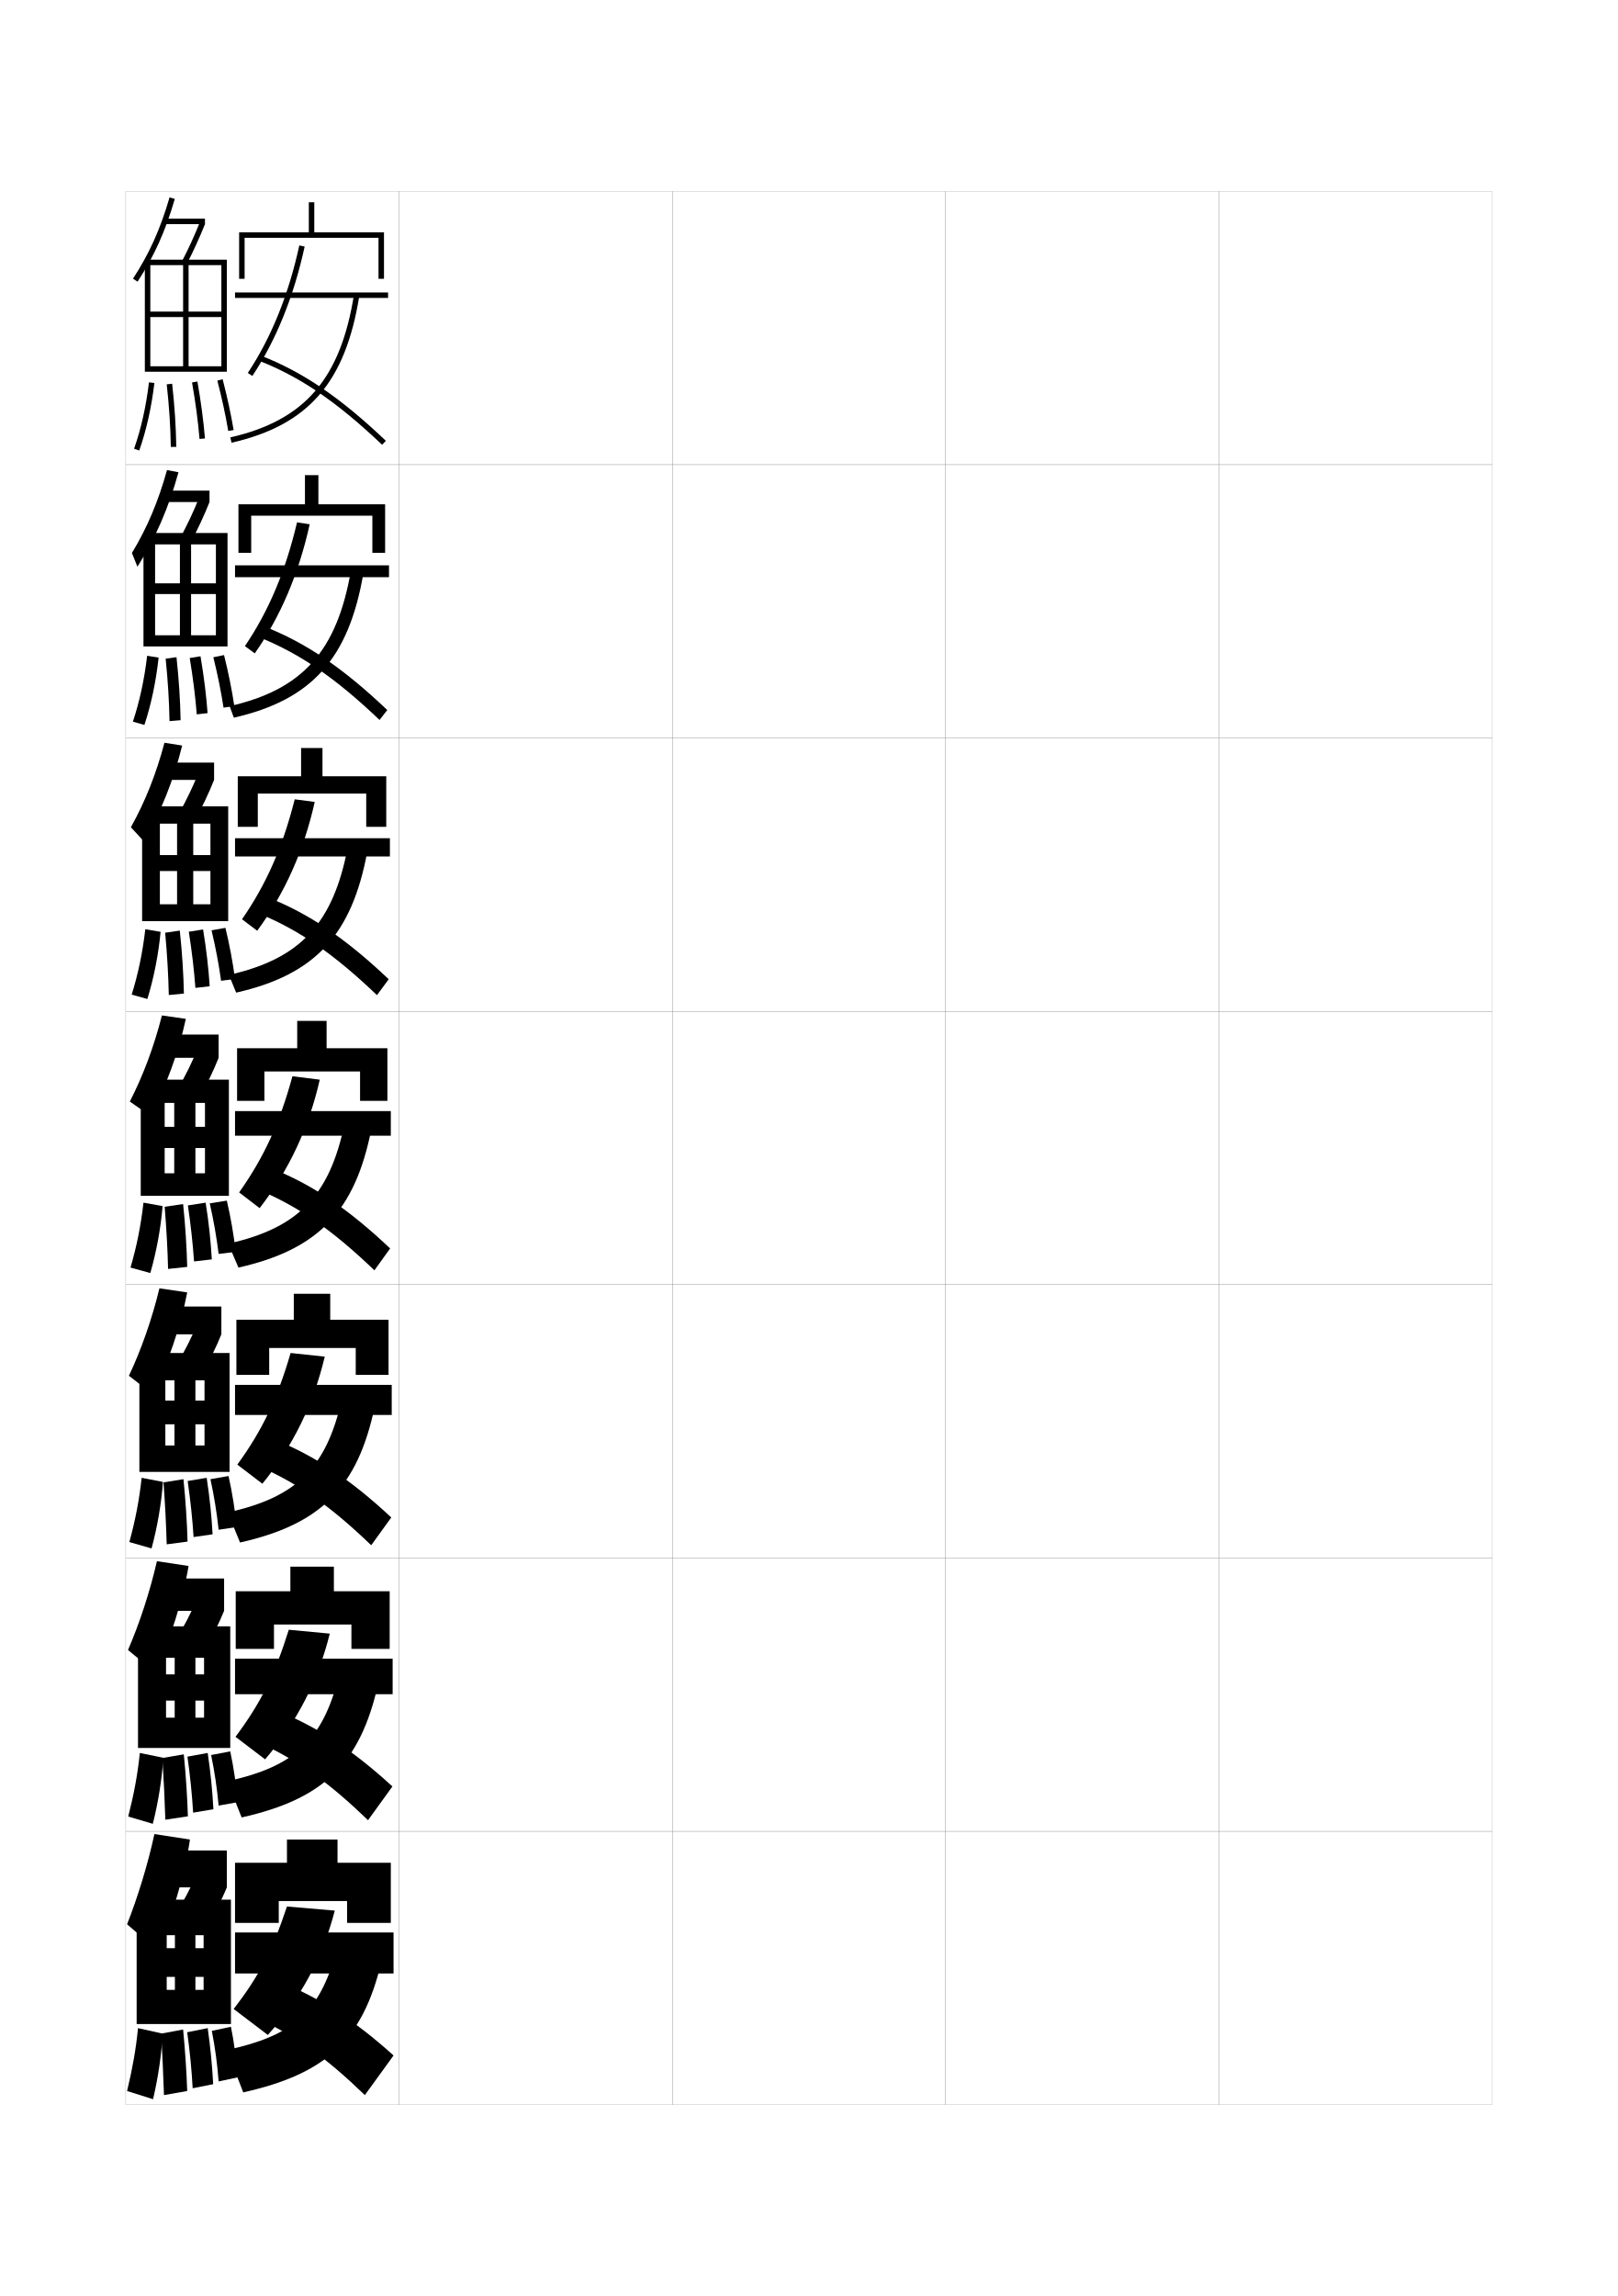
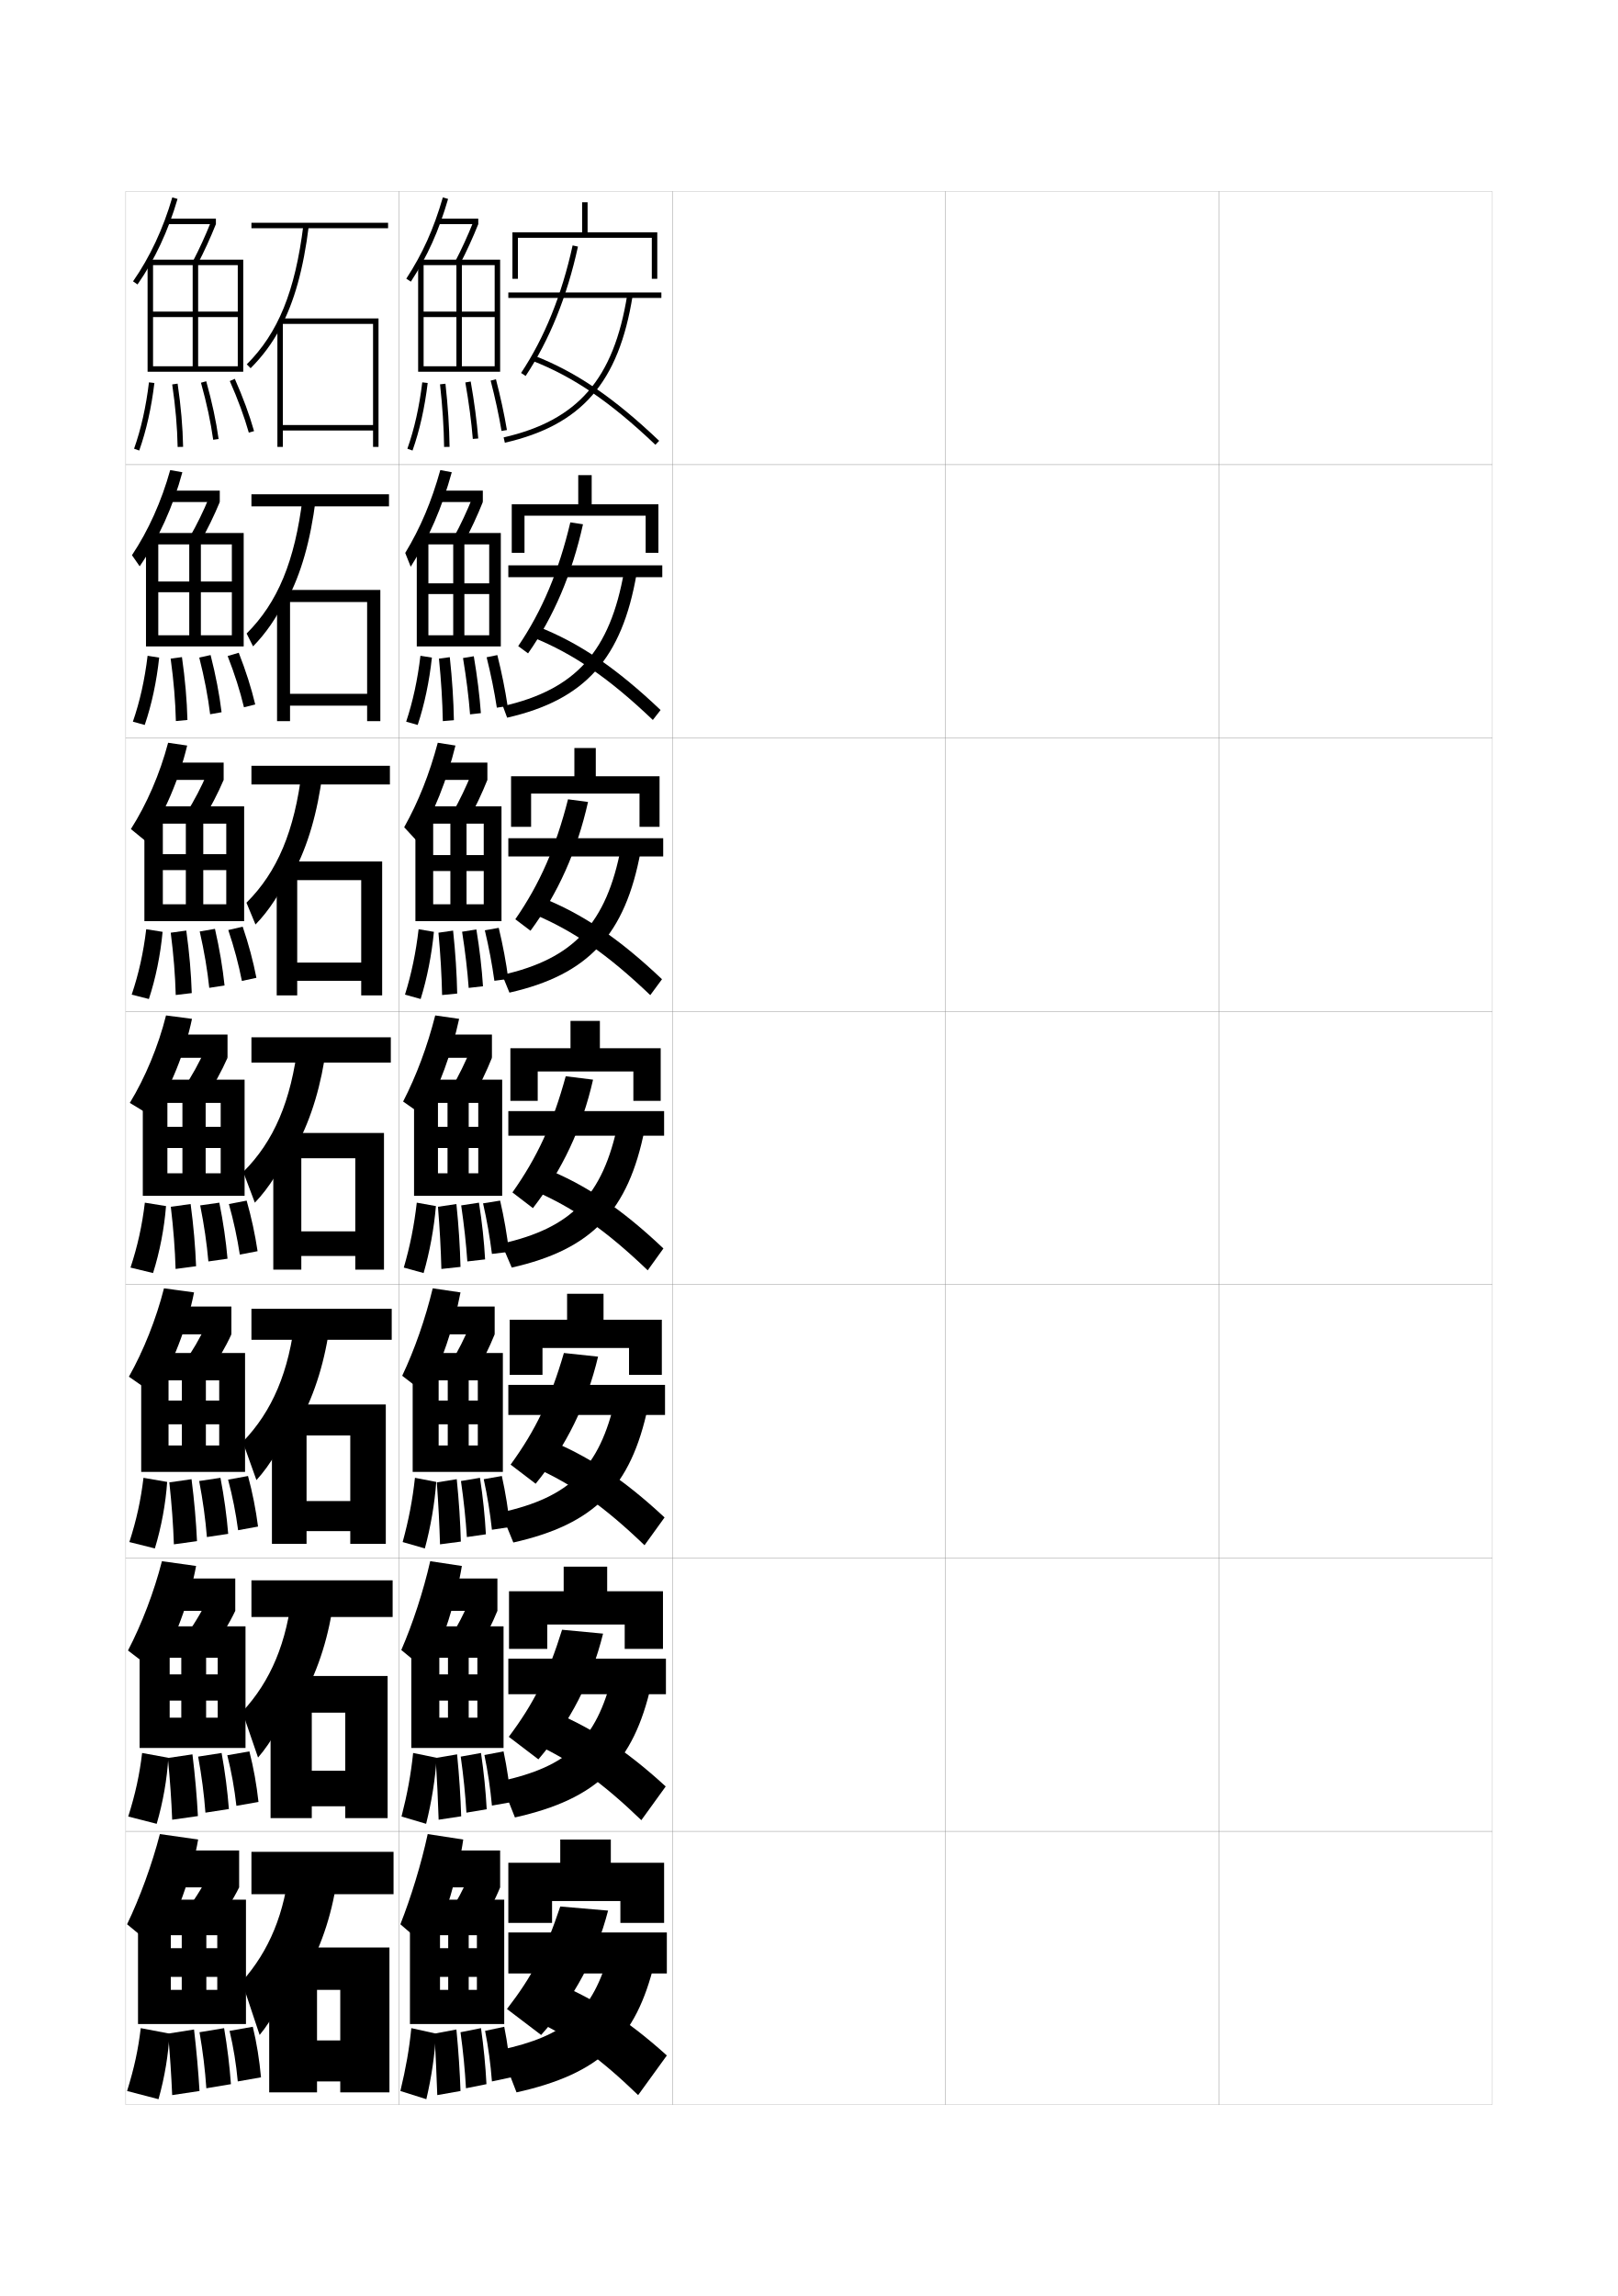
<svg xmlns="http://www.w3.org/2000/svg" version="1.1" id="glyphs" x="0px" y="0px" width="592px" height="840px" viewBox="0 0 592 840" enable-background="new 0 0 592 840" xml:space="preserve">
  <g>
    <rect x="46" y="70" fill="none" stroke="#999999" stroke-width="0.1" width="100" height="100" />
    <rect x="46" y="170" fill="none" stroke="#999999" stroke-width="0.1" width="100" height="100" />
    <rect x="46" y="270" fill="none" stroke="#999999" stroke-width="0.1" width="100" height="100" />
    <rect x="46" y="370" fill="none" stroke="#999999" stroke-width="0.1" width="100" height="100" />
    <rect x="46" y="470" fill="none" stroke="#999999" stroke-width="0.1" width="100" height="100" />
    <rect x="46" y="570" fill="none" stroke="#999999" stroke-width="0.1" width="100" height="100" />
    <rect x="46" y="670" fill="none" stroke="#999999" stroke-width="0.1" width="100" height="100" />
    <rect x="146" y="70" fill="none" stroke="#999999" stroke-width="0.1" width="100" height="100" />
    <rect x="146" y="170" fill="none" stroke="#999999" stroke-width="0.1" width="100" height="100" />
    <rect x="146" y="270" fill="none" stroke="#999999" stroke-width="0.1" width="100" height="100" />
    <rect x="146" y="370" fill="none" stroke="#999999" stroke-width="0.1" width="100" height="100" />
    <rect x="146" y="470" fill="none" stroke="#999999" stroke-width="0.1" width="100" height="100" />
    <rect x="146" y="570" fill="none" stroke="#999999" stroke-width="0.1" width="100" height="100" />
    <rect x="146" y="670" fill="none" stroke="#999999" stroke-width="0.1" width="100" height="100" />
    <rect x="246" y="70" fill="none" stroke="#999999" stroke-width="0.1" width="100" height="100" />
    <rect x="246" y="170" fill="none" stroke="#999999" stroke-width="0.1" width="100" height="100" />
    <rect x="246" y="270" fill="none" stroke="#999999" stroke-width="0.1" width="100" height="100" />
    <rect x="246" y="370" fill="none" stroke="#999999" stroke-width="0.1" width="100" height="100" />
    <rect x="246" y="470" fill="none" stroke="#999999" stroke-width="0.1" width="100" height="100" />
    <rect x="246" y="570" fill="none" stroke="#999999" stroke-width="0.1" width="100" height="100" />
    <rect x="246" y="670" fill="none" stroke="#999999" stroke-width="0.1" width="100" height="100" />
    <rect x="346" y="70" fill="none" stroke="#999999" stroke-width="0.1" width="100" height="100" />
    <rect x="346" y="170" fill="none" stroke="#999999" stroke-width="0.1" width="100" height="100" />
    <rect x="346" y="270" fill="none" stroke="#999999" stroke-width="0.1" width="100" height="100" />
    <rect x="346" y="370" fill="none" stroke="#999999" stroke-width="0.1" width="100" height="100" />
    <rect x="346" y="470" fill="none" stroke="#999999" stroke-width="0.1" width="100" height="100" />
    <rect x="346" y="570" fill="none" stroke="#999999" stroke-width="0.1" width="100" height="100" />
    <rect x="346" y="670" fill="none" stroke="#999999" stroke-width="0.1" width="100" height="100" />
    <rect x="446" y="70" fill="none" stroke="#999999" stroke-width="0.1" width="100" height="100" />
    <rect x="446" y="170" fill="none" stroke="#999999" stroke-width="0.1" width="100" height="100" />
    <rect x="446" y="270" fill="none" stroke="#999999" stroke-width="0.1" width="100" height="100" />
    <rect x="446" y="370" fill="none" stroke="#999999" stroke-width="0.1" width="100" height="100" />
    <rect x="446" y="470" fill="none" stroke="#999999" stroke-width="0.1" width="100" height="100" />
    <rect x="446" y="570" fill="none" stroke="#999999" stroke-width="0.1" width="100" height="100" />
    <rect x="446" y="670" fill="none" stroke="#999999" stroke-width="0.1" width="100" height="100" />
  </g>
  <g>
    <g>
-       <polygon points="115,85 115,74 113,74 113,85 87.5,85 87.5,102 89.5,102 89.5,87 138.5,87 138.5,102 140.5,102 140.5,85   " />
-       <rect x="86" y="107" width="56" height="2" />
-       <path d="M92.333,137.553l-1.666-1.105c8.576-12.92,14.92-28.618,18.856-46.66    l1.953,0.426C107.488,108.499,101.047,124.426,92.333,137.553z" />
-       <path d="M139.812,162.725c-16.493-15.677-30.003-24.886-45.175-30.793l0.727-1.863    c15.428,6.007,29.133,15.34,45.825,31.207L139.812,162.725z" />
-       <path d="M84.724,161.975l-0.447-1.949c27.198-6.237,40.305-21.356,45.236-52.184    l1.975,0.316C126.404,139.932,112.856,155.523,84.724,161.975z" />
-     </g>
-     <g>
-       <polygon points="116.5,184.5 116.5,173.833 111.583,173.833 111.583,184.5 87.25,184.5 87.25,202.25     91.916,202.25 91.916,188.667 136.25,188.667 136.25,202.25 140.916,202.25 140.916,184.5   " />
-       <rect x="86" y="206.833" width="56.333" height="4.333" />
-       <path d="M108.682,191.108l4.635,0.7c-4.002,18.098-10.704,33.832-20.096,47.227    l-3.61-2.654C98.369,223.469,104.506,208.841,108.682,191.108z" />
-       <path d="M94.895,233.155l1.756-3.978c15.25,5.977,28.795,15.148,45.058,30.589    l-2.834,3.633C122.779,248.069,109.854,239.205,94.895,233.155z" />
-       <path d="M128.381,208.864l4.571,0.939c-5.365,31.158-18.84,46.252-47.387,52.764    l-1.548-4.216C110.707,252.288,123.258,238.267,128.381,208.864z" />
-     </g>
-     <g>
-       <polygon points="118,284 118,273.667 110.167,273.667 110.167,284 87,284 87,302.5 94.333,302.5     94.333,290.333 134,290.333 134,302.5 141.333,302.5 141.333,284   " />
-       <rect x="86" y="306.667" width="56.667" height="6.667" />
-       <path d="M107.841,292.429l7.318,0.975c-4.017,17.91-10.979,33.451-21.048,47.113    l-5.556-4.202C97.495,323.411,103.426,309.854,107.841,292.429z" />
-       <path d="M95.153,334.38l2.785-6.093c15.073,5.947,28.457,14.956,44.291,29.972    l-4.292,5.816C122.241,349.091,109.899,340.572,95.153,334.38z" />
-       <path d="M127.249,309.886l7.168,1.562c-5.647,30.542-19.049,45.14-48.01,51.711    l-2.649-6.483C109.939,350.788,121.935,337.864,127.249,309.886z" />
-     </g>
-     <g>
-       <polygon points="119.5,383.5 119.5,373.5 108.75,373.5 108.75,383.5 86.75,383.5 86.75,402.75 96.75,402.75 96.75,392 131.75,392     131.75,402.75 141.75,402.75 141.75,383.5   " />
-       <rect x="86" y="406.5" width="57" height="9" />
-       <path d="M107,393.75l10,1.25c-4.03,17.722-11.252,33.07-22,47l-7.5-5.75    C96.621,423.353,102.346,410.865,107,393.75z" />
-       <path d="M95.412,435.604l3.814-8.207C114.122,433.313,127.346,442.161,142.75,456.75l-5.75,8    C121.702,450.112,109.945,441.938,95.412,435.604z" />
-       <path d="M126.117,410.908l9.766,2.184C129.953,443.019,116.624,457.119,87.25,463.75L83.5,455    C109.171,449.288,120.611,437.462,126.117,410.908z" />
-     </g>
-     <g>
-       <polygon points="120.833,482.833 120.833,473.333 107.5,473.333 107.5,482.833 86.5,482.833     86.5,503 98.5,503 98.5,493.166 130.167,493.166 130.167,503 142.167,503 142.167,482.833   " />
-       <rect x="86" y="506.666" width="57.333" height="11" />
-       <path d="M106.333,495l12.5,1.333c-4.168,17.504-11.574,32.636-22.833,46.5l-9.167-7    C95.969,523.277,101.44,511.807,106.333,495z" />
-       <path d="M95.441,536.735l4.376-10.305c14.921,5.888,28.164,14.573,43.349,28.735    l-7.333,10.167C120.934,551.041,109.761,543.213,95.441,536.735z" />
-       <path d="M125.078,511.938l12.01,2.789c-6.211,29.312-19.467,42.915-49.255,49.605    l-4.5-11C108.495,547.797,119.38,537.067,125.078,511.938z" />
-     </g>
-     <g>
-       <polygon points="122.167,582.166 122.167,573.167 106.25,573.167 106.25,582.166 86.25,582.166     86.25,603.25 100.25,603.25 100.25,594.333 128.583,594.333 128.583,603.25 142.583,603.25     142.583,582.166   " />
-       <rect x="86" y="606.833" width="57.667" height="13" />
-       <path d="M105.667,596.25l15,1.417C116.361,614.953,108.771,629.868,97,643.666    l-10.833-8.249C95.318,623.201,100.535,612.747,105.667,596.25z" />
-       <path d="M95.471,637.868l4.938-12.402c14.946,5.856,28.208,14.38,43.174,28.117    l-8.916,12.334C120.167,651.971,109.578,644.488,95.471,637.868z" />
-       <path d="M124.039,612.97l14.255,3.395c-6.493,28.694-19.677,41.802-49.877,48.552    l-5.25-13.249C107.82,646.305,118.149,636.674,124.039,612.97z" />
-     </g>
-     <g>
-       <polygon points="127,695.5 127,703.5 143,703.5 143,681.5 123.5,681.5 123.5,673 105,673 105,681.5 86,681.5 86,703.5 102,703.5     102,695.5   " />
-       <rect x="86" y="707" width="58" height="15" />
-       <path d="M105,697.5c-5.371,16.188-10.334,25.626-19.5,37.5l12.5,9.5    c12.282-13.732,20.057-28.431,24.5-45.5L105,697.5z" />
-       <path d="M95.5,739c13.894,6.763,23.898,13.9,38,27.5L144,752    c-14.747-13.312-28.027-21.673-43-27.5L95.5,739z" />
-       <path d="M123,714c-6.082,22.279-15.855,30.813-40,36l6,15.5    c30.614-6.811,43.725-19.421,50.5-47.5L123,714z" />
-     </g>
-   </g>
-   <g>
-     <path d="M48.662,101.954l1.676,1.092c6.097-9.364,10.171-18.416,13.622-30.267   l-1.92-0.559C58.646,83.872,54.646,92.764,48.662,101.954z" />
-     <rect x="60.5" y="80" width="14.5" height="2" />
-     <path d="M66.615,95.535l1.771,0.93C70.66,92.127,73.009,86.99,75,82l-1.857-0.74   C71.177,86.188,68.858,91.258,66.615,95.535z" />
-     <polygon points="55,97 81,97 81,114 55,114 55,116 81,116 81,134 69,134 69,97 67,97 67,134 55,134 55,136 83,136 83,95 53,95    53,136 55,136  " />
-     <path d="M49.058,164.166l1.885,0.668c2.595-7.324,4.463-15.64,5.551-24.715   l-1.986-0.238C53.437,148.811,51.604,156.98,49.058,164.166z" />
-     <path d="M61.006,140.609C61.906,148.768,62.396,156.26,62.5,163.515l2-0.029   c-0.105-7.318-0.599-14.873-1.506-23.095L61.006,140.609z" />
-     <path d="M70.266,139.923c1.301,7.42,2.222,14.371,2.738,20.659l1.992-0.164   c-0.521-6.349-1.449-13.36-2.762-20.841L70.266,139.923z" />
-     <path d="M79.531,139.251c1.643,6.323,3.02,12.69,3.982,18.415l1.973-0.332   c-0.973-5.78-2.362-12.207-4.019-18.586L79.531,139.251z" />
-   </g>
-   <g>
-     <path d="M57.5,713.5l-11-9.5c3.821-9.67,7.648-22.051,10-33l13,2   C67.768,685.259,62.79,702.052,57.5,713.5z" />
-     <rect x="57" y="677" width="26" height="13.5" />
-     <path d="M83,690.5c-1.732,4.294-4.858,10.412-8,15.5l-11-5.5c2.646-3.857,6.046-10.235,7.5-14   L83,690.5z" />
-     <polygon points="71.5,708 64,708 64,728 61,728 61,740.5 84.5,740.5 84.5,695 50,695 50,740.5 61,740.5 61,708 74.5,708    74.5,712.75 61,712.75 61,723.25 74.5,723.25 74.5,728 71.5,728  " />
-     <path d="M50.5,742c-0.768,7.75-1.947,14.429-4,23l9.5,3c1.908-8.073,3.146-16.662,3.5-24L50.5,742z" />
-     <path d="M60,766.5l8.5-1.5c-0.229-6.862-0.742-14.73-1.5-22.5l-8,1.5   C59.436,752.009,59.75,759.552,60,766.5z" />
-     <path d="M70.5,764l7.5-1.5c-0.337-6.651-1.018-13.629-2-20.5l-7.5,1.5   C69.481,750.551,70.122,757.27,70.5,764z" />
-     <path d="M80,761.5l7-1.5c-0.495-6.436-1.296-12.528-2.5-18.5l-7,1.5   C78.71,749.138,79.491,754.987,80,761.5z" />
-   </g>
-   <g>
-     <g>
-       <path d="M56.667,611.75l-9.833-8.083c4.17-9.596,8.058-21.435,10.583-32.5L69,572.917    C66.981,585.107,62.073,600.639,56.667,611.75z" />
-       <rect x="58" y="577.5" width="24" height="11.833" />
-       <path d="M82,589.333c-1.767,4.414-4.753,10.371-7.75,15.334l-9.833-5    c2.579-3.928,5.794-10.125,7.333-14.084L82,589.333z" />
-       <polygon points="71.5,606.5 63.917,606.5 63.917,628.417 60.75,628.417 60.75,639.5 84.25,639.5 84.25,595     50.5,595 50.5,639.5 60.75,639.5 60.75,606.5 74.667,606.5 74.667,612.583 60.75,612.583 60.75,622.167     74.667,622.167 74.667,628.417 71.5,628.417   " />
-       <path d="M46.917,664.583L55.917,667.25c2.014-7.951,3.367-16.539,3.833-24.167    l-8.583-1.75C50.338,649.279,49.051,656.243,46.917,664.583z" />
-       <path d="M60.5,665.75l8.25-1.25c-0.208-6.938-0.717-14.821-1.5-22.667l-7.833,1.334    C59.93,651.2,60.274,658.751,60.5,665.75z" />
-       <path d="M70.667,663.167l7.417-1.25C77.739,655.314,77.038,648.306,76,641.333    l-7.417,1.334C69.592,649.783,70.266,656.51,70.667,663.167z" />
-       <path d="M80,660.583l7-1.25c-0.563-6.327-1.471-12.544-2.75-18.583l-7,1.333    C78.532,648.252,79.405,654.203,80,660.583z" />
-     </g>
-     <g>
-       <path d="M55.833,510l-8.666-6.666c4.52-9.521,8.468-20.818,11.166-32l10.167,1.5    C66.194,484.956,61.355,499.227,55.833,510z" />
-       <rect x="59" y="478" width="22" height="10.166" />
-       <path d="M81,488.166c-1.802,4.533-4.648,10.33-7.5,15.168l-8.667-4.5    C67.345,494.836,70.375,488.819,72,484.666L81,488.166z" />
-       <polygon points="71.5,505 63.833,505 63.833,528.834 60.5,528.834 60.5,538.5 84,538.5 84,495 51,495 51,538.5     60.5,538.5 60.5,505 74.833,505 74.833,512.416 60.5,512.416 60.5,521.084 74.833,521.084     74.833,528.834 71.5,528.834   " />
-       <path d="M47.333,564.166L55.458,566.5c2.12-7.828,3.588-16.416,4.167-24.334l-7.792-1.5    C50.944,548.809,49.55,556.058,47.333,564.166z" />
-       <path d="M61,565l7.625-1c-0.188-7.014-0.692-14.912-1.5-22.834l-7.292,1.168    C60.424,550.393,60.798,557.949,61,565z" />
-       <path d="M70.833,562.334l6.958-1c-0.353-6.554-1.074-13.594-2.167-20.668l-6.958,1.168    C69.703,549.016,70.409,555.75,70.833,562.334z" />
-       <path d="M80,559.666l6.625-1c-0.632-6.219-1.646-12.559-3-18.666L77,541.166    C78.354,547.366,79.319,553.42,80,559.666z" />
-     </g>
-     <g>
-       <path d="M55,408.25L47.5,403c4.869-9.446,8.878-20.2,11.75-31.5l8.75,1.25    C65.408,384.805,60.639,397.813,55,408.25z" />
-       <rect x="60" y="378.5" width="20" height="8.5" />
-       <path d="M80,387c-1.837,4.652-4.543,10.287-7.25,15l-7.5-4c2.444-4.067,5.29-9.903,7-14.25    L80,387z" />
-       <polygon points="71.5,403.5 63.75,403.5 63.75,429.25 60.25,429.25 60.25,437.5 83.75,437.5 83.75,395 51.5,395 51.5,437.5     60.25,437.5 60.25,403.5 75,403.5 75,412.25 60.25,412.25 60.25,420 75,420 75,429.25 71.5,429.25   " />
-       <path d="M47.75,463.75l7.25,2c2.225-7.706,3.809-16.292,4.5-24.5l-7-1.25    C51.551,448.337,50.049,455.872,47.75,463.75z" />
-       <path d="M61.5,464.25l7-0.75c-0.167-7.09-0.667-15.004-1.5-23l-6.75,1    C60.918,449.584,61.322,457.148,61.5,464.25z" />
-       <path d="M71,461.5l6.5-0.75c-0.36-6.504-1.103-13.574-2.25-20.75l-6.5,1    C69.814,448.248,70.553,454.99,71,461.5z" />
-       <path d="M80,458.75l6.25-0.75c-0.701-6.112-1.82-12.575-3.25-18.75l-6.25,1    C78.176,446.48,79.232,452.636,80,458.75z" />
-     </g>
-     <g>
-       <path d="M52.641,307.795l-4.753-5.144c5.241-9.361,9.247-19.494,12.292-30.911    l6.474,1.02C63.585,285.223,58.789,297.328,52.641,307.795z" />
-       <rect x="60.167" y="279" width="18.167" height="6.333" />
-       <path d="M78.333,285.333c-1.888,4.765-4.475,10.234-7.038,14.822l-5.59-2.977    c2.377-4.137,5.047-9.718,6.842-14.258L78.333,285.333z" />
-       <polygon points="70.708,301.333 64.792,301.333 64.792,330.833 58.5,330.833 58.5,337 83.5,337     83.5,295 52,295 52,337 58.5,337 58.5,301.333 77,301.333 77,312.833 58.5,312.833 58.5,318.667     77,318.667 77,330.833 70.708,330.833   " />
-       <path d="M48.186,363.889l5.732,1.599c2.348-7.579,4.026-16.075,4.85-24.572    l-5.599-0.955C52.179,348.495,50.567,356.241,48.186,363.889z" />
-       <path d="M61.765,364.037l5.527-0.542c-0.146-7.166-0.644-14.96-1.502-23.032    l-5.356,0.772C61.179,349.344,61.611,356.885,61.765,364.037z" />
-       <path d="M71.497,361.427l5.23-0.6c-0.414-6.452-1.218-13.502-2.42-20.78    l-5.223,0.828C70.228,348.18,71.026,354.991,71.497,361.427z" />
-       <path d="M80.898,358.828l5.097-0.675c-0.792-6.001-2.001-12.453-3.506-18.695    l-5.085,0.898C78.902,346.617,80.065,352.843,80.898,358.828z" />
-     </g>
-     <g>
-       <path d="M50.282,207.341l-2.007-5.039c5.612-9.275,9.615-18.788,12.835-30.322    l4.196,0.79C61.762,185.642,56.939,196.842,50.282,207.341z" />
-       <rect x="60.333" y="179.5" width="16.333" height="4.167" />
-       <path d="M76.667,183.667c-1.939,4.877-4.408,10.18-6.826,14.643l-3.681-1.953    c2.311-4.208,4.805-9.533,6.685-14.267L76.667,183.667z" />
-       <polygon points="69.916,199.167 65.833,199.167 65.833,232.417 56.75,232.417 56.75,236.5     83.25,236.5 83.25,195 52.5,195 52.5,236.5 56.75,236.5 56.75,199.167 79,199.167     79,213.417 56.75,213.417 56.75,217.333 79,217.333 79,232.417     69.916,232.417   " />
-       <path d="M48.621,264.027l4.214,1.197c2.471-7.452,4.245-15.857,5.2-24.644    l-4.198-0.66C52.808,248.652,51.085,256.611,48.621,264.027z" />
-       <path d="M62.029,263.824l4.054-0.334c-0.126-7.242-0.621-14.917-1.504-23.063    l-3.963,0.544C61.439,249.104,61.9,256.621,62.029,263.824z" />
-       <path d="M71.994,261.354l3.961-0.451c-0.467-6.4-1.333-13.431-2.591-20.811    l-3.946,0.655C70.64,248.111,71.5,254.992,71.994,261.354z" />
-       <path d="M81.796,258.905l3.944-0.6c-0.882-5.891-2.182-12.33-3.762-18.641    l-3.92,0.797C79.629,246.754,80.898,253.051,81.796,258.905z" />
+       <polygon points="215,85 215,74 213,74 213,85 187.5,85 187.5,102 189.5,102 189.5,87 238.5,87 238.5,102 240.5,102 240.5,85   " />
+       <rect x="186" y="107" width="56" height="2" />
+       <path d="M192.333,137.553l-1.666-1.105c8.576-12.92,14.92-28.618,18.856-46.66    l1.953,0.426C207.488,108.499,201.047,124.426,192.333,137.553z" />
+       <path d="M239.812,162.725c-16.493-15.677-30.003-24.886-45.175-30.793l0.727-1.863    c15.428,6.007,29.133,15.34,45.825,31.207L239.812,162.725z" />
+       <path d="M184.724,161.975l-0.447-1.949c27.198-6.237,40.305-21.356,45.236-52.184    l1.975,0.316C226.404,139.932,212.856,155.523,184.724,161.975z" />
+     </g>
+     <g>
+       <polygon points="216.5,184.5 216.5,173.833 211.583,173.833 211.583,184.5 187.25,184.5     187.25,202.25 191.916,202.25 191.916,188.667 236.25,188.667 236.25,202.25 240.916,202.25     240.916,184.5   " />
+       <rect x="186" y="206.833" width="56.333" height="4.333" />
+       <path d="M208.682,191.108l4.635,0.7c-4.002,18.098-10.704,33.832-20.096,47.227    l-3.61-2.654C198.369,223.469,204.506,208.841,208.682,191.108z" />
+       <path d="M194.895,233.155l1.756-3.978c15.25,5.977,28.795,15.148,45.058,30.589    l-2.834,3.633C222.779,248.069,209.854,239.205,194.895,233.155z" />
+       <path d="M228.381,208.864l4.571,0.939c-5.365,31.158-18.84,46.252-47.387,52.764    l-1.548-4.216C210.707,252.288,223.258,238.267,228.381,208.864z" />
+     </g>
+     <g>
+       <polygon points="218,284 218,273.667 210.167,273.667 210.167,284 187,284 187,302.5 194.333,302.5     194.333,290.333 234,290.333 234,302.5 241.333,302.5 241.333,284   " />
+       <rect x="186" y="306.667" width="56.667" height="6.667" />
+       <path d="M207.841,292.429l7.318,0.975c-4.017,17.91-10.979,33.451-21.048,47.113    l-5.556-4.202C197.495,323.411,203.426,309.854,207.841,292.429z" />
+       <path d="M195.153,334.38l2.785-6.093c15.073,5.947,28.457,14.956,44.291,29.972    l-4.292,5.816C222.241,349.091,209.899,340.572,195.153,334.38z" />
+       <path d="M227.249,309.886l7.168,1.562c-5.647,30.542-19.049,45.14-48.01,51.711    l-2.649-6.483C209.939,350.788,221.935,337.864,227.249,309.886z" />
+     </g>
+     <g>
+       <polygon points="219.5,383.5 219.5,373.5 208.75,373.5 208.75,383.5 186.75,383.5 186.75,402.75 196.75,402.75 196.75,392     231.75,392 231.75,402.75 241.75,402.75 241.75,383.5   " />
+       <rect x="186" y="406.5" width="57" height="9" />
+       <path d="M207,393.75l10,1.25c-4.03,17.722-11.252,33.07-22,47l-7.5-5.75    C196.621,423.353,202.346,410.865,207,393.75z" />
+       <path d="M195.412,435.604l3.814-8.207C214.122,433.313,227.346,442.161,242.75,456.75l-5.75,8    C221.702,450.112,209.945,441.938,195.412,435.604z" />
+       <path d="M226.117,410.908l9.766,2.184C229.953,443.019,216.624,457.119,187.25,463.75L183.5,455    C209.171,449.288,220.611,437.462,226.117,410.908z" />
+     </g>
+     <g>
+       <polygon points="220.833,482.833 220.833,473.333 207.5,473.333 207.5,482.833 186.5,482.833     186.5,503 198.5,503 198.5,493.166 230.167,493.166 230.167,503 242.167,503 242.167,482.833   " />
+       <rect x="186" y="506.666" width="57.333" height="11" />
+       <path d="M206.333,495l12.5,1.333c-4.168,17.504-11.574,32.636-22.833,46.5l-9.167-7    C195.969,523.277,201.44,511.807,206.333,495z" />
+       <path d="M195.441,536.735l4.376-10.305c14.921,5.888,28.164,14.573,43.349,28.735    l-7.333,10.167C220.934,551.041,209.761,543.213,195.441,536.735z" />
+       <path d="M225.078,511.938l12.01,2.789c-6.211,29.312-19.467,42.915-49.255,49.605    l-4.5-11C208.495,547.797,219.38,537.067,225.078,511.938z" />
+     </g>
+     <g>
+       <polygon points="222.167,582.166 222.167,573.167 206.25,573.167 206.25,582.166 186.25,582.166     186.25,603.25 200.25,603.25 200.25,594.333 228.583,594.333 228.583,603.25 242.583,603.25     242.583,582.166   " />
+       <rect x="186" y="606.833" width="57.667" height="13" />
+       <path d="M205.667,596.25l15,1.417C216.361,614.953,208.771,629.868,197,643.666    l-10.833-8.249C195.318,623.201,200.535,612.747,205.667,596.25z" />
+       <path d="M195.471,637.868l4.938-12.402c14.946,5.856,28.208,14.38,43.174,28.117    l-8.916,12.334C220.167,651.971,209.578,644.488,195.471,637.868z" />
+       <path d="M224.039,612.97l14.255,3.395c-6.493,28.694-19.677,41.802-49.877,48.552    l-5.25-13.249C207.82,646.305,218.149,636.674,224.039,612.97z" />
+     </g>
+     <g>
+       <polygon points="227,695.5 227,703.5 243,703.5 243,681.5 223.5,681.5 223.5,673 205,673 205,681.5 186,681.5 186,703.5     202,703.5 202,695.5   " />
+       <rect x="186" y="707" width="58" height="15" />
+       <path d="M205,697.5c-5.371,16.188-10.334,25.626-19.5,37.5l12.5,9.5    c12.282-13.732,20.057-28.431,24.5-45.5L205,697.5z" />
+       <path d="M195.5,739c13.894,6.763,23.898,13.9,38,27.5L244,752    c-14.747-13.312-28.027-21.673-43-27.5L195.5,739z" />
+       <path d="M223,714c-6.082,22.279-15.855,30.813-40,36l6,15.5    c30.614-6.811,43.725-19.421,50.5-47.5L223,714z" />
+     </g>
+   </g>
+   <g>
+     <path d="M148.662,101.954l1.676,1.092c6.097-9.364,10.171-18.416,13.622-30.267   l-1.92-0.559C158.646,83.872,154.646,92.764,148.662,101.954z" />
+     <rect x="160.5" y="80" width="14.5" height="2" />
+     <path d="M166.615,95.535l1.771,0.93C170.66,92.127,173.009,86.99,175,82l-1.857-0.74   C171.177,86.188,168.858,91.258,166.615,95.535z" />
+     <polygon points="155,97 181,97 181,114 155,114 155,116 181,116 181,134 169,134 169,97 167,97 167,134 155,134 155,136 183,136    183,95 153,95 153,136 155,136  " />
+     <path d="M149.058,164.166l1.885,0.668c2.595-7.324,4.463-15.64,5.551-24.715   l-1.986-0.238C153.437,148.811,151.604,156.98,149.058,164.166z" />
+     <path d="M161.006,140.609c0.9,8.158,1.39,15.65,1.494,22.905l2-0.029   c-0.105-7.318-0.599-14.873-1.506-23.095L161.006,140.609z" />
+     <path d="M170.266,139.923c1.301,7.42,2.222,14.371,2.738,20.659l1.992-0.164   c-0.521-6.349-1.449-13.36-2.762-20.841L170.266,139.923z" />
+     <path d="M179.531,139.251c1.643,6.323,3.02,12.69,3.982,18.415l1.973-0.332   c-0.973-5.78-2.362-12.207-4.019-18.586L179.531,139.251z" />
+   </g>
+   <g>
+     <path d="M157.5,713.5l-11-9.5c3.821-9.67,7.648-22.051,10-33l13,2   C167.768,685.259,162.79,702.052,157.5,713.5z" />
+     <rect x="157" y="677" width="26" height="13.5" />
+     <path d="M183,690.5c-1.732,4.294-4.858,10.412-8,15.5l-11-5.5c2.646-3.857,6.046-10.235,7.5-14   L183,690.5z" />
+     <polygon points="171.5,708 164,708 164,728 161,728 161,740.5 184.5,740.5 184.5,695 150,695 150,740.5 161,740.5 161,708    174.5,708 174.5,712.75 161,712.75 161,723.25 174.5,723.25 174.5,728 171.5,728  " />
+     <path d="M150.5,742c-0.768,7.75-1.947,14.429-4,23l9.5,3c1.908-8.073,3.146-16.662,3.5-24L150.5,742z" />
+     <path d="M160,766.5l8.5-1.5c-0.229-6.862-0.742-14.73-1.5-22.5l-8,1.5   C159.436,752.009,159.75,759.552,160,766.5z" />
+     <path d="M170.5,764l7.5-1.5c-0.337-6.651-1.018-13.629-2-20.5l-7.5,1.5   C169.481,750.551,170.122,757.27,170.5,764z" />
+     <path d="M180,761.5l7-1.5c-0.495-6.436-1.296-12.528-2.5-18.5l-7,1.5   C178.71,749.138,179.491,754.987,180,761.5z" />
+   </g>
+   <g>
+     <g>
+       <path d="M156.667,611.75l-9.833-8.083c4.17-9.596,8.058-21.435,10.583-32.5l11.583,1.75    C166.981,585.107,162.073,600.639,156.667,611.75z" />
+       <rect x="158" y="577.5" width="24" height="11.833" />
+       <path d="M182,589.333c-1.767,4.414-4.753,10.371-7.75,15.334l-9.833-5    c2.579-3.928,5.794-10.125,7.333-14.084L182,589.333z" />
+       <polygon points="171.5,606.5 163.917,606.5 163.917,628.417 160.75,628.417 160.75,639.5 184.25,639.5     184.25,595 150.5,595 150.5,639.5 160.75,639.5 160.75,606.5 174.667,606.5 174.667,612.583 160.75,612.583     160.75,622.167 174.667,622.167 174.667,628.417 171.5,628.417   " />
+       <path d="M146.917,664.583L155.917,667.25c2.014-7.951,3.367-16.539,3.833-24.167    l-8.583-1.75C150.338,649.279,149.051,656.243,146.917,664.583z" />
+       <path d="M160.5,665.75l8.25-1.25c-0.208-6.938-0.717-14.821-1.5-22.667l-7.833,1.334    C159.93,651.2,160.274,658.751,160.5,665.75z" />
+       <path d="M170.667,663.167l7.417-1.25c-0.345-6.603-1.046-13.611-2.083-20.584    l-7.417,1.334C169.592,649.783,170.266,656.51,170.667,663.167z" />
+       <path d="M180,660.583l7-1.25c-0.563-6.327-1.471-12.544-2.75-18.583l-7,1.333    C178.532,648.252,179.405,654.203,180,660.583z" />
+     </g>
+     <g>
+       <path d="M155.833,510l-8.666-6.666c4.52-9.521,8.468-20.818,11.166-32l10.167,1.5    C166.194,484.956,161.355,499.227,155.833,510z" />
+       <rect x="159" y="478" width="22" height="10.166" />
+       <path d="M181,488.166c-1.802,4.533-4.648,10.33-7.5,15.168l-8.667-4.5    c2.512-3.998,5.542-10.015,7.167-14.168L181,488.166z" />
+       <polygon points="171.5,505 163.833,505 163.833,528.834 160.5,528.834 160.5,538.5 184,538.5 184,495 151,495     151,538.5 160.5,538.5 160.5,505 174.833,505 174.833,512.416 160.5,512.416 160.5,521.084     174.833,521.084 174.833,528.834 171.5,528.834   " />
+       <path d="M147.333,564.166L155.458,566.5c2.12-7.828,3.588-16.416,4.167-24.334    l-7.792-1.5C150.944,548.809,149.55,556.058,147.333,564.166z" />
+       <path d="M161,565l7.625-1c-0.188-7.014-0.692-14.912-1.5-22.834l-7.292,1.168    C160.424,550.393,160.798,557.949,161,565z" />
+       <path d="M170.833,562.334l6.958-1c-0.353-6.554-1.074-13.594-2.167-20.668    l-6.958,1.168C169.703,549.016,170.409,555.75,170.833,562.334z" />
+       <path d="M180,559.666l6.625-1c-0.632-6.219-1.646-12.559-3-18.666L177,541.166    C178.354,547.366,179.319,553.42,180,559.666z" />
+     </g>
+     <g>
+       <path d="M155,408.25l-7.5-5.25c4.869-9.446,8.878-20.2,11.75-31.5l8.75,1.25    C165.408,384.805,160.639,397.813,155,408.25z" />
+       <rect x="160" y="378.5" width="20" height="8.5" />
+       <path d="M180,387c-1.837,4.652-4.543,10.287-7.25,15l-7.5-4c2.444-4.067,5.29-9.903,7-14.25    L180,387z" />
+       <polygon points="171.5,403.5 163.75,403.5 163.75,429.25 160.25,429.25 160.25,437.5 183.75,437.5 183.75,395 151.5,395     151.5,437.5 160.25,437.5 160.25,403.5 175,403.5 175,412.25 160.25,412.25 160.25,420 175,420 175,429.25 171.5,429.25   " />
+       <path d="M147.75,463.75l7.25,2c2.225-7.706,3.809-16.292,4.5-24.5l-7-1.25    C151.551,448.337,150.049,455.872,147.75,463.75z" />
+       <path d="M161.5,464.25l7-0.75c-0.167-7.09-0.667-15.004-1.5-23l-6.75,1    C160.918,449.584,161.322,457.148,161.5,464.25z" />
+       <path d="M171,461.5l6.5-0.75c-0.36-6.504-1.103-13.574-2.25-20.75l-6.5,1    C169.814,448.248,170.553,454.99,171,461.5z" />
+       <path d="M180,458.75l6.25-0.75c-0.701-6.112-1.82-12.575-3.25-18.75l-6.25,1    C178.176,446.48,179.232,452.636,180,458.75z" />
+     </g>
+     <g>
+       <path d="M152.641,307.795l-4.753-5.144c5.241-9.361,9.247-19.494,12.292-30.911    l6.474,1.02C163.585,285.223,158.789,297.328,152.641,307.795z" />
+       <rect x="160.167" y="279" width="18.167" height="6.333" />
+       <path d="M178.333,285.333c-1.888,4.765-4.475,10.234-7.038,14.822l-5.59-2.977    c2.377-4.137,5.047-9.718,6.842-14.258L178.333,285.333z" />
+       <polygon points="170.708,301.333 164.792,301.333 164.792,330.833 158.5,330.833 158.5,337     183.5,337 183.5,295 152,295 152,337 158.5,337 158.5,301.333 177,301.333 177,312.833 158.5,312.833     158.5,318.667 177,318.667 177,330.833 170.708,330.833   " />
+       <path d="M148.186,363.889l5.732,1.599c2.348-7.579,4.026-16.075,4.85-24.572    l-5.599-0.955C152.179,348.495,150.567,356.241,148.186,363.889z" />
+       <path d="M161.765,364.037l5.527-0.542c-0.146-7.166-0.644-14.96-1.502-23.032    l-5.356,0.772C161.179,349.344,161.611,356.885,161.765,364.037z" />
+       <path d="M171.497,361.427l5.23-0.6c-0.414-6.452-1.218-13.502-2.42-20.78    l-5.223,0.828C170.228,348.18,171.026,354.991,171.497,361.427z" />
+       <path d="M180.898,358.828l5.097-0.675c-0.792-6.001-2.001-12.453-3.506-18.695    l-5.085,0.898C178.902,346.617,180.065,352.843,180.898,358.828z" />
+     </g>
+     <g>
+       <path d="M150.282,207.341l-2.007-5.039c5.612-9.275,9.615-18.788,12.835-30.322    l4.196,0.79C161.762,185.642,156.939,196.842,150.282,207.341z" />
+       <rect x="160.333" y="179.5" width="16.333" height="4.167" />
+       <path d="M176.667,183.667c-1.939,4.877-4.408,10.18-6.826,14.643l-3.681-1.953    c2.311-4.208,4.805-9.533,6.685-14.267L176.667,183.667z" />
+       <polygon points="169.916,199.167 165.833,199.167 165.833,232.417 156.75,232.417     156.75,236.5 183.25,236.5 183.25,195 152.5,195 152.5,236.5 156.75,236.5 156.75,199.167     179,199.167 179,213.417 156.75,213.417 156.75,217.333 179,217.333     179,232.417 169.916,232.417   " />
+       <path d="M148.621,264.027l4.214,1.197c2.471-7.452,4.245-15.857,5.2-24.644    l-4.198-0.66C152.808,248.652,151.085,256.611,148.621,264.027z" />
+       <path d="M162.029,263.824l4.054-0.334c-0.126-7.242-0.621-14.917-1.504-23.063    l-3.963,0.544C161.439,249.104,161.9,256.621,162.029,263.824z" />
+       <path d="M171.994,261.354l3.961-0.451c-0.467-6.4-1.333-13.431-2.591-20.811    l-3.946,0.655C170.64,248.111,171.5,254.992,171.994,261.354z" />
+       <path d="M181.796,258.905l3.944-0.6c-0.882-5.891-2.182-12.33-3.762-18.641    l-3.92,0.797C179.629,246.754,180.898,253.051,181.796,258.905z" />
+     </g>
+   </g>
+   <g>
+     <g>
+       <rect x="92" y="81.5" width="50" height="2" />
+       <path d="M102.5,120.153c5.212-9.724,8.525-21.762,10.492-37.529l-1.984-0.248    c-3.021,24.226-9.217,39.453-20.714,50.916l1.412,1.416    C95.988,130.438,99.546,125.664,102.5,120.153L102.5,120.153z" />
+       <polygon points="103,116.5 103,118.5 136.5,118.5 136.5,155.5 103.5,155.5 103.5,118 101.5,118 101.5,163.5 103.5,163.5     103.5,157.5 136.5,157.5 136.5,163.5 138.5,163.5 138.5,116.5   " />
+     </g>
+     <g>
+       <rect x="92" y="180.833" width="50.333" height="4.417" />
+       <path d="M110.735,182.106c-2.852,23.239-9.101,38.315-20.497,49.672l2.358,4.693    c4.577-4.627,8.594-10.411,12.019-17.463l0.273,0.833    c5.308-9.942,8.702-21.976,10.627-37.114L110.735,182.106z" />
+       <polygon points="106.125,218.333 101.375,218.333 101.375,263.833 106.125,263.833 106.125,258.167     134.333,258.167 134.333,263.833 139.167,263.833 139.167,215.833 104.208,215.833     104.208,220.25 134.333,220.25 134.333,253.833 106.125,253.833   " />
+     </g>
+     <g>
+       <rect x="92" y="280.167" width="50.667" height="6.833" />
+       <path d="M110.462,281.836c-2.682,22.252-8.984,37.176-20.28,48.429l3.304,7.971    c4.873-4.986,9.349-11.779,13.244-20.372l0.546,1.667    c5.404-10.162,8.878-22.19,10.762-36.7L110.462,281.836z" />
+       <polygon points="108.75,318.667 101.25,318.667 101.25,364.167 108.75,364.167 108.75,358.833     132.167,358.833 132.167,364.167 139.833,364.167 139.833,315.167 105.417,315.167     105.417,322 132.167,322 132.167,352.167 108.75,352.167   " />
+     </g>
+   </g>
+   <g>
+     <g>
+       <rect x="92" y="379.5" width="51" height="9.25" />
+       <path d="M109.064,381.566C106.553,402.831,100.195,417.604,89,428.751L93.25,440    c5.168-5.344,10.104-13.147,14.469-23.28l0.819,2.5    c5.501-10.382,9.054-22.404,10.897-36.286L109.064,381.566z" />
+       <polygon points="110.25,419 100,419 100,464.5 110.25,464.5 110.25,459.5 130,459.5 130,464.5 140.5,464.5 140.5,414.5     105.5,414.5 105.5,423.75 130,423.75 130,450.5 110.25,450.5   " />
+     </g>
+     <g>
+       <rect x="92" y="478.833" width="51.333" height="11.333" />
+       <path d="M108.042,481.711C105.788,501.889,99.632,516.312,88.833,527.5l5,14    c5.001-5.428,9.987-13.731,14.646-24.854l1.213,3.5    c5.682-10.588,9.328-22.66,11.098-36.191L108.042,481.711z" />
+       <polygon points="112.167,519 99.5,519 99.5,564.833 112.167,564.833 112.167,560.166     128.166,560.166 128.166,564.833 141.166,564.833 141.166,513.833 106,513.833     106,525.166 128.166,525.166 128.166,549.166 112.167,549.166   " />
+     </g>
+     <g>
+       <rect x="92" y="578.167" width="51.667" height="13.417" />
+       <path d="M107.021,581.855c-1.999,19.092-7.953,33.167-18.354,44.395l5.75,16.75    c4.835-5.511,9.871-14.315,14.823-26.427l1.606,4.5    c5.864-10.793,9.603-22.915,11.3-36.096L107.021,581.855z" />
+       <polygon points="114.083,619 99,619 99,665.166 114.083,665.166 114.083,660.833     126.333,660.833 126.333,665.166 141.833,665.166 141.833,613.167 106.5,613.167     106.5,626.583 126.333,626.583 126.333,647.833 114.083,647.833   " />
+     </g>
+     <g>
+       <rect x="92" y="677.5" width="52" height="15.5" />
+       <path d="M106,682c-1.742,18.005-7.495,31.731-17.5,43l6.5,19.5c4.669-5.594,9.755-14.899,15-28    l2,5.5c6.045-10.998,9.877-23.171,11.5-36L106,682z" />
+       <polygon points="116,719 98.5,719 98.5,765.5 116,765.5 116,761.5 124.5,761.5 124.5,765.5 142.5,765.5 142.5,712.5 107,712.5     107,728 124.5,728 124.5,746.5 116,746.5   " />
+     </g>
+   </g>
+   <g>
+     <path d="M48.68,102.929l1.641,1.143c6.301-9.044,11.227-19.572,14.64-31.292   l-1.92-0.559C59.688,83.73,54.855,94.062,48.68,102.929z" />
+     <rect x="61.5" y="80" width="17.5" height="2" />
+     <path d="M70.615,95.535l1.771,0.93C74.66,92.127,77.009,86.99,79,82l-1.857-0.74   C75.177,86.188,72.858,91.258,70.615,95.535z" />
+     <polygon points="56,97 87,97 87,114 56,114 56,116 87,116 87,134 72.5,134 72.5,97 70.5,97 70.5,134 56,134 56,136 89,136 89,95    54,95 54,136 56,136  " />
+     <path d="M50.942,164.834l-1.885-0.668c2.546-7.186,4.379-15.356,5.449-24.285   l1.986,0.238C55.405,149.194,53.538,157.51,50.942,164.834z" />
+     <path d="M65,163.52c-0.139-7.239-0.79-14.721-1.989-22.874l1.979-0.291   C66.201,148.592,66.859,156.157,67,163.48L65,163.52z" />
+     <path d="M78.01,160.888c-0.894-6.434-2.356-13.26-4.474-20.87l1.928-0.535   c2.141,7.696,3.621,14.608,4.526,21.13L78.01,160.888z" />
+     <path d="M91.038,158.273c-1.658-5.838-3.998-12.187-6.953-18.869l1.83-0.809   c2.992,6.768,5.363,13.204,7.047,19.131L91.038,158.273z" />
+   </g>
+   <g>
+     <path d="M58,713.5L46.5,704c4.655-9.643,9.185-22.051,12-33l14,2   C70.426,685.259,64.406,702.08,58,713.5z" />
+     <rect x="59" y="677" width="28.5" height="13.5" />
+     <path d="M87.5,690.5c-2.074,4.294-6.007,10.536-10,15.5L67,700.5c3.168-3.857,7.259-10.235,9-14   L87.5,690.5z" />
+     <polygon points="75.5,708 66.5,708 66.5,728 62.5,728 62.5,740.5 90,740.5 90,695 50.5,695 50.5,740.5 62.5,740.5 62.5,708    79.5,708 79.5,712.75 62.5,712.75 62.5,723.25 79.5,723.25 79.5,728 75.5,728  " />
+     <path d="M51.5,742c-0.918,7.75-2.346,14.47-5,23l11.5,3c2.284-8.073,3.667-16.658,4-24L51.5,742z" />
+     <path d="M63,766.5l10-1.5c-0.402-6.858-1.092-14.73-2-22.5l-9.5,1.5   C62.224,751.997,62.702,759.552,63,766.5z" />
+     <path d="M75.5,764l9-1.5c-0.486-6.647-1.324-13.629-2.5-20.5l-9,1.5   C74.233,750.544,75.047,757.27,75.5,764z" />
+     <path d="M87,761.5l8.5-1.5c-0.593-6.436-1.558-12.528-3-18.5L84,743   C85.447,749.138,86.391,754.987,87,761.5z" />
+   </g>
+   <g>
+     <g>
+       <path d="M57.25,611.833l-10.417-7.999c4.967-9.485,9.599-21.604,12.417-32.667    l12.5,1.749C69.538,585.099,63.685,600.835,57.25,611.833z" />
+       <rect x="59.417" y="577.5" width="26.667" height="11.834" />
+       <path d="M86.083,589.334c-2.061,4.409-5.716,10.47-9.417,15.332l-9.583-4.999    c3.042-3.909,6.804-10.042,8.583-14.001L86.083,589.334z" />
+       <polygon points="75.417,606.5 66.333,606.5 66.333,628.417 62.083,628.417 62.083,639.5     89.833,639.5 89.833,595 51.083,595 51.083,639.5 62.083,639.5 62.083,606.5 79.667,606.5     79.667,612.583 62.083,612.583 62.083,622.166 79.667,622.166 79.667,628.417     75.417,628.417   " />
+       <path d="M46.917,664.583L57.333,667.25c2.336-7.948,3.81-16.534,4.25-24.167    L52,641.333C51.057,649.28,49.553,656.277,46.917,664.583z" />
+       <path d="M63,665.75l9.417-1.333c-0.359-6.937-1.037-14.737-2-22.584l-9,1.334    C62.219,651.19,62.732,658.753,63,665.75z" />
+       <path d="M75.167,663.167L83.75,661.834c-0.516-6.604-1.399-13.531-2.667-20.501    L72.5,642.666C73.804,649.769,74.673,656.508,75.167,663.167z" />
+       <path d="M86.5,660.666L94.583,659.25c-0.702-6.329-1.787-12.462-3.333-18.5l-8.083,1.417    C84.714,648.332,85.78,654.285,86.5,660.666z" />
+     </g>
+     <g>
+       <path d="M56.5,510.166l-9.333-6.499C52.445,494.34,57.179,482.51,60,471.334l11,1.499    C68.651,484.938,62.964,499.59,56.5,510.166z" />
+       <rect x="59.833" y="478" width="24.833" height="10.167" />
+       <path d="M84.667,488.167c-2.047,4.526-5.425,10.404-8.834,15.166l-8.666-4.499    c2.916-3.96,6.35-9.848,8.166-14.001L84.667,488.167z" />
+       <polygon points="75.333,505 66.542,505 66.542,528.834 61.667,528.834 61.667,538.5     89.667,538.5 89.667,495 51.667,495 51.667,538.5 61.667,538.5 61.667,505 80.208,505     80.208,512.416 61.667,512.416 61.667,521.083 80.208,521.083 80.208,528.834     75.333,528.834   " />
+       <path d="M47.333,564.166L56.667,566.5c2.388-7.823,3.954-16.41,4.5-24.334l-8.667-1.5    C51.531,548.811,49.951,556.084,47.333,564.166z" />
+       <path d="M63.625,565l8.458-1.166c-0.315-7.015-0.981-14.744-2-22.668l-8.125,1.168    C62.84,550.383,63.388,557.954,63.625,565z" />
+       <path d="M75.708,562.334L83.5,561.167c-0.545-6.558-1.475-13.434-2.833-20.501    L72.875,541.833C74.25,548.993,75.174,555.747,75.708,562.334z" />
+       <path d="M87.125,559.833L94.417,558.5C93.607,552.277,92.401,546.105,90.75,540l-7.292,1.334    C85.105,547.526,86.295,553.584,87.125,559.833z" />
+     </g>
+     <g>
+       <path d="M55.75,408.5l-8.25-5c5.591-9.168,10.426-20.711,13.25-32l9.5,1.25    C67.764,384.777,62.243,398.345,55.75,408.5z" />
+       <rect x="60.25" y="378.5" width="23" height="8.5" />
+       <path d="M83.25,387c-2.033,4.643-5.134,10.339-8.25,15l-7.75-4c2.791-4.01,5.896-9.653,7.75-14    L83.25,387z" />
+       <polygon points="75.25,403.5 66.75,403.5 66.75,429.25 61.25,429.25 61.25,437.5 89.5,437.5 89.5,395 52.25,395 52.25,437.5     61.25,437.5 61.25,403.5 80.75,403.5 80.75,412.25 61.25,412.25 61.25,420 80.75,420 80.75,429.25 75.25,429.25   " />
+       <path d="M47.75,463.75l8.25,2c2.44-7.698,4.098-16.286,4.75-24.5L53,440    C52.006,448.34,50.35,455.892,47.75,463.75z" />
+       <path d="M64.25,464.25l7.5-1c-0.271-7.092-0.926-14.749-2-22.75l-7.25,1    C63.461,449.576,64.043,457.155,64.25,464.25z" />
+       <path d="M76.25,461.5l7-1c-0.574-6.513-1.55-13.336-3-20.5l-7,1    C74.695,448.218,75.676,454.986,76.25,461.5z" />
+       <path d="M87.75,459l6.5-1.25c-0.918-6.116-2.245-12.328-4-18.5l-6.5,1.25    C85.497,446.721,86.811,452.882,87.75,459z" />
+     </g>
+     <g>
+       <path d="M53.43,307.843l-5.537-4.533c5.786-9.067,10.62-20.207,13.62-31.569    l6.973,1.02C65.583,284.979,60.081,297.823,53.43,307.843z" />
+       <rect x="60.667" y="279" width="21.167" height="6.333" />
+       <path d="M81.833,285.333c-2.019,4.759-4.869,10.269-7.704,14.822l-5.757-2.977    c2.608-4.099,5.452-9.551,7.342-14.092L81.833,285.333z" />
+       <polygon points="74.375,301.333 68,301.333 68,330.833 59.583,330.833 59.583,337 89.334,337     89.334,295 52.833,295 52.833,337 59.583,337 59.583,301.333 82.792,301.333 82.792,312.5     59.583,312.5 59.583,318.333 82.792,318.333 82.792,330.833 74.375,330.833   " />
+       <path d="M48.186,363.889c2.582-7.634,4.297-15.393,5.316-23.929l5.993,0.958    c-0.797,8.501-2.524,16.998-5.017,24.572L48.186,363.889z" />
+       <path d="M64.301,364.025c-0.184-7.143-0.79-14.689-1.83-22.792l5.692-0.782    c1.12,8.08,1.775,15.707,2.003,22.875L64.301,364.025z" />
+       <path d="M76.57,361.406c-0.681-6.487-1.822-13.275-3.491-20.624l5.575-0.956    c1.68,7.342,2.824,14.194,3.509,20.71L76.57,361.406z" />
+       <path d="M88.508,358.881c-1.179-6.024-2.834-12.248-4.985-18.623l5.281-1.226    c2.167,6.371,3.843,12.657,5.016,18.71L88.508,358.881z" />
+     </g>
+     <g>
+       <path d="M51.109,207.186l-2.823-4.066c5.981-8.967,10.813-19.703,13.99-31.139    l4.447,0.79C63.402,185.182,57.919,197.301,51.109,207.186z" />
+       <rect x="61.083" y="179.5" width="19.333" height="4.167" />
+       <path d="M80.416,183.667c-2.005,4.874-4.604,10.198-7.159,14.643l-3.764-1.953    c2.426-4.188,5.006-9.45,6.935-14.184L80.416,183.667z" />
+       <polygon points="73.5,199.167 69.25,199.167 69.25,232.417 57.917,232.417 57.917,236.5     89.167,236.5 89.167,195 53.417,195 53.417,236.5 57.917,236.5     57.917,199.167 84.833,199.167 84.833,212.75 57.917,212.75 57.917,216.667     84.833,216.667 84.833,232.417 73.5,232.417   " />
+       <path d="M48.621,264.027c2.564-7.41,4.338-15.374,5.383-24.106l4.237,0.667    c-0.942,8.789-2.74,17.194-5.284,24.643L48.621,264.027z" />
+       <path d="M64.352,263.8c-0.161-7.191-0.79-14.705-1.909-22.833l4.133-0.564    c1.166,8.158,1.823,15.754,2.007,23L64.352,263.8z" />
+       <path d="M76.891,261.312c-0.787-6.46-2.09-13.267-3.982-20.747l4.15-0.911    c1.91,7.519,3.223,14.401,4.018,20.919L76.891,261.312z" />
+       <path d="M89.267,258.762c-1.418-5.932-3.417-12.218-5.969-18.747l4.062-1.202    c2.58,6.569,4.603,12.931,6.031,18.92L89.267,258.762z" />
    </g>
  </g>
</svg>
